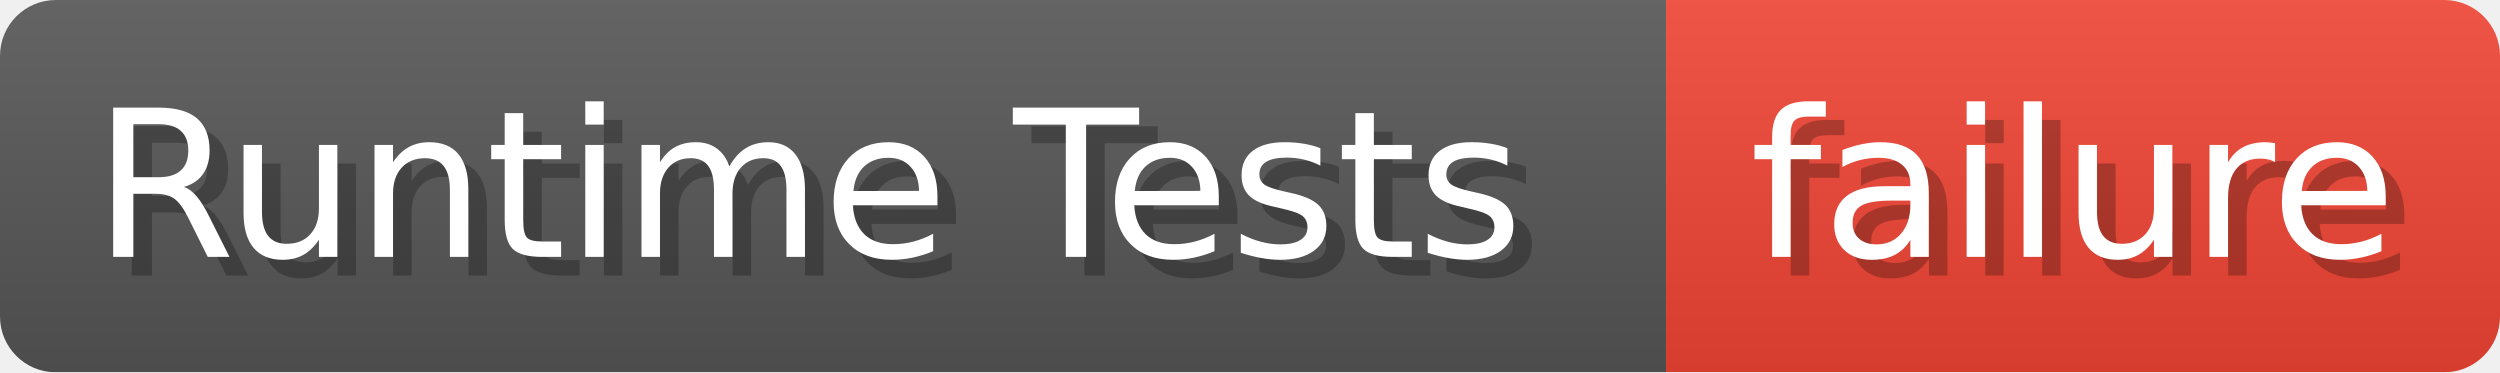
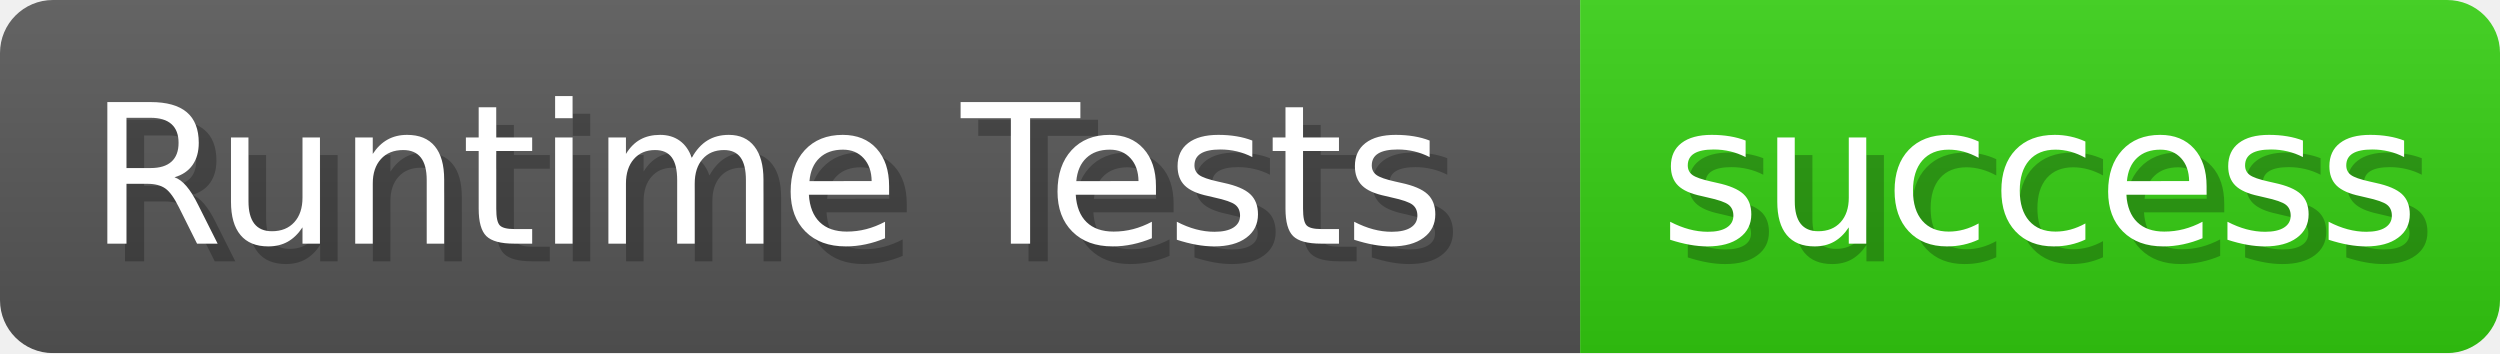
- <svg xmlns="http://www.w3.org/2000/svg" width="134.3" height="20" viewBox="0 0 1343 200" role="img" aria-label="Runtime Tests: failure">
+ <svg xmlns="http://www.w3.org/2000/svg" width="141.6" height="20" viewBox="0 0 1416 200" role="img" aria-label="Runtime Tests: success">
  <linearGradient id="a" x2="0" y2="100%">
    <stop offset="0" stop-opacity=".1" stop-color="#EEE" />
    <stop offset="1" stop-opacity=".1" />
  </linearGradient>
  <mask id="m">
-     <rect width="1343" height="200" rx="30" fill="#FFF" />
+     <rect width="1416" height="200" rx="30" fill="#FFF" />
  </mask>
  <g mask="url(#m)">
    <rect width="895" height="200" fill="#555" />
-     <rect width="448" height="200" fill="#E43" x="895" />
-     <rect width="1343" height="200" fill="url(#a)" />
+     <rect width="521" height="200" fill="#3C1" x="895" />
+     <rect width="1416" height="200" fill="url(#a)" />
  </g>
  <g aria-hidden="true" fill="#fff" text-anchor="start" font-family="Verdana,DejaVu Sans,sans-serif" font-size="110">
    <text x="60" y="148" textLength="795" fill="#000" opacity="0.25">Runtime Tests</text>
    <text x="50" y="138" textLength="795">Runtime Tests</text>
-     <text x="950" y="148" textLength="348" fill="#000" opacity="0.25">failure</text>
-     <text x="940" y="138" textLength="348">failure</text>
+     <text x="950" y="148" textLength="421" fill="#000" opacity="0.25">success</text>
+     <text x="940" y="138" textLength="421">success</text>
  </g>
</svg>
